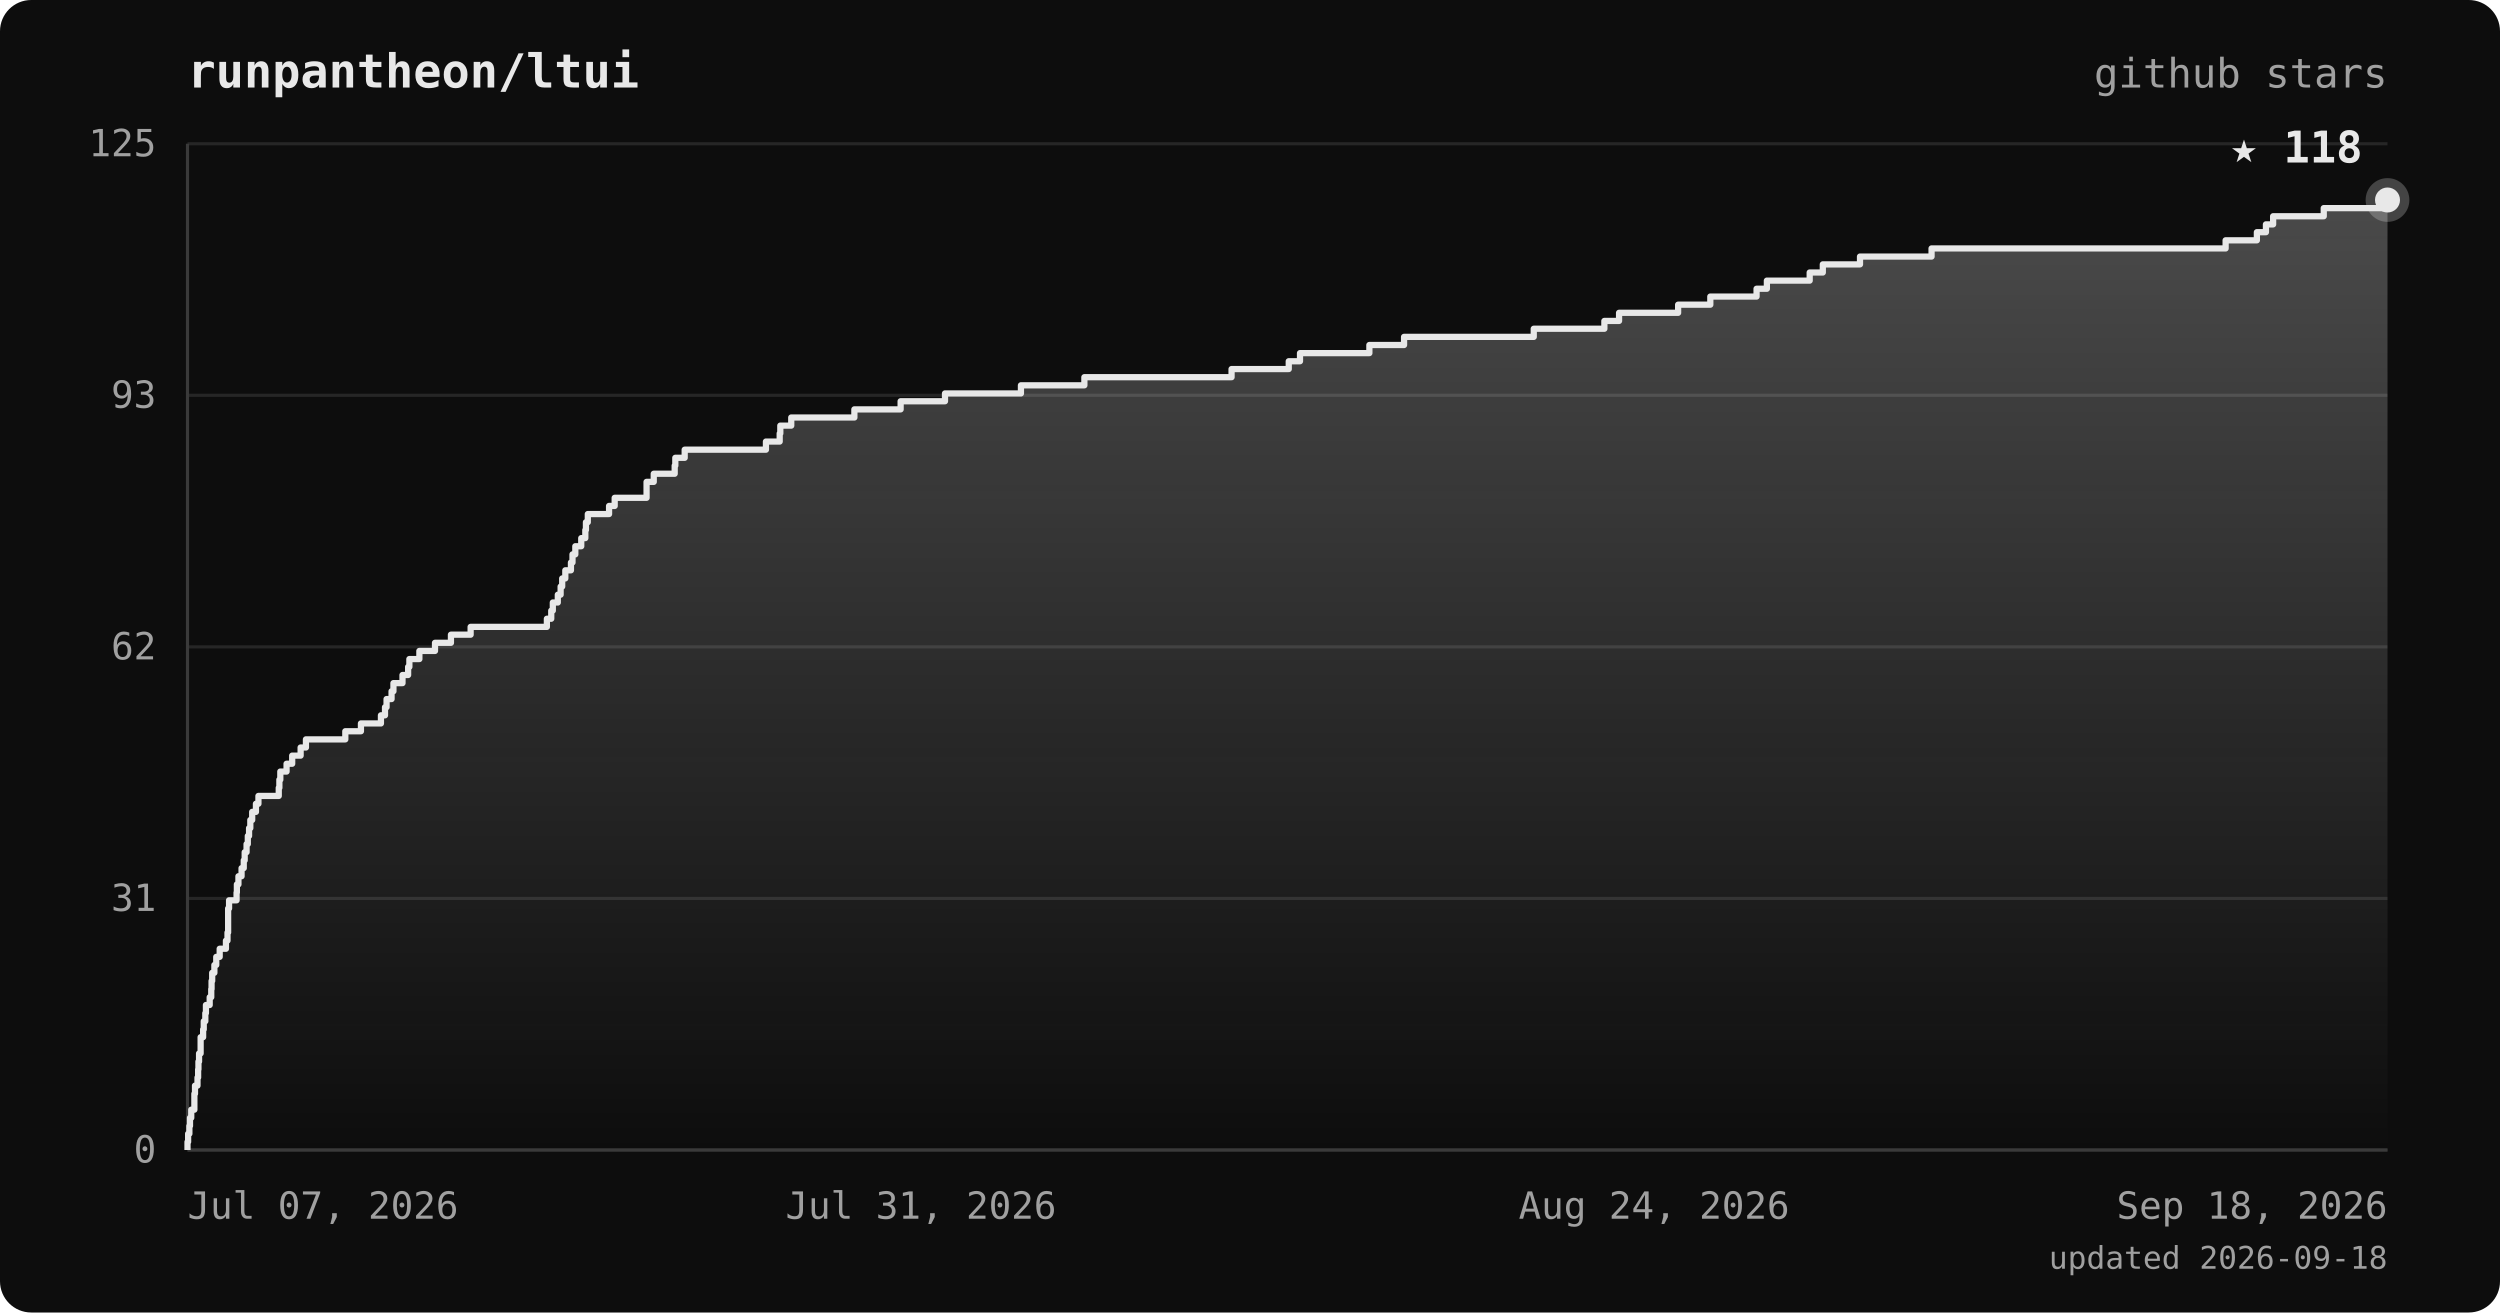
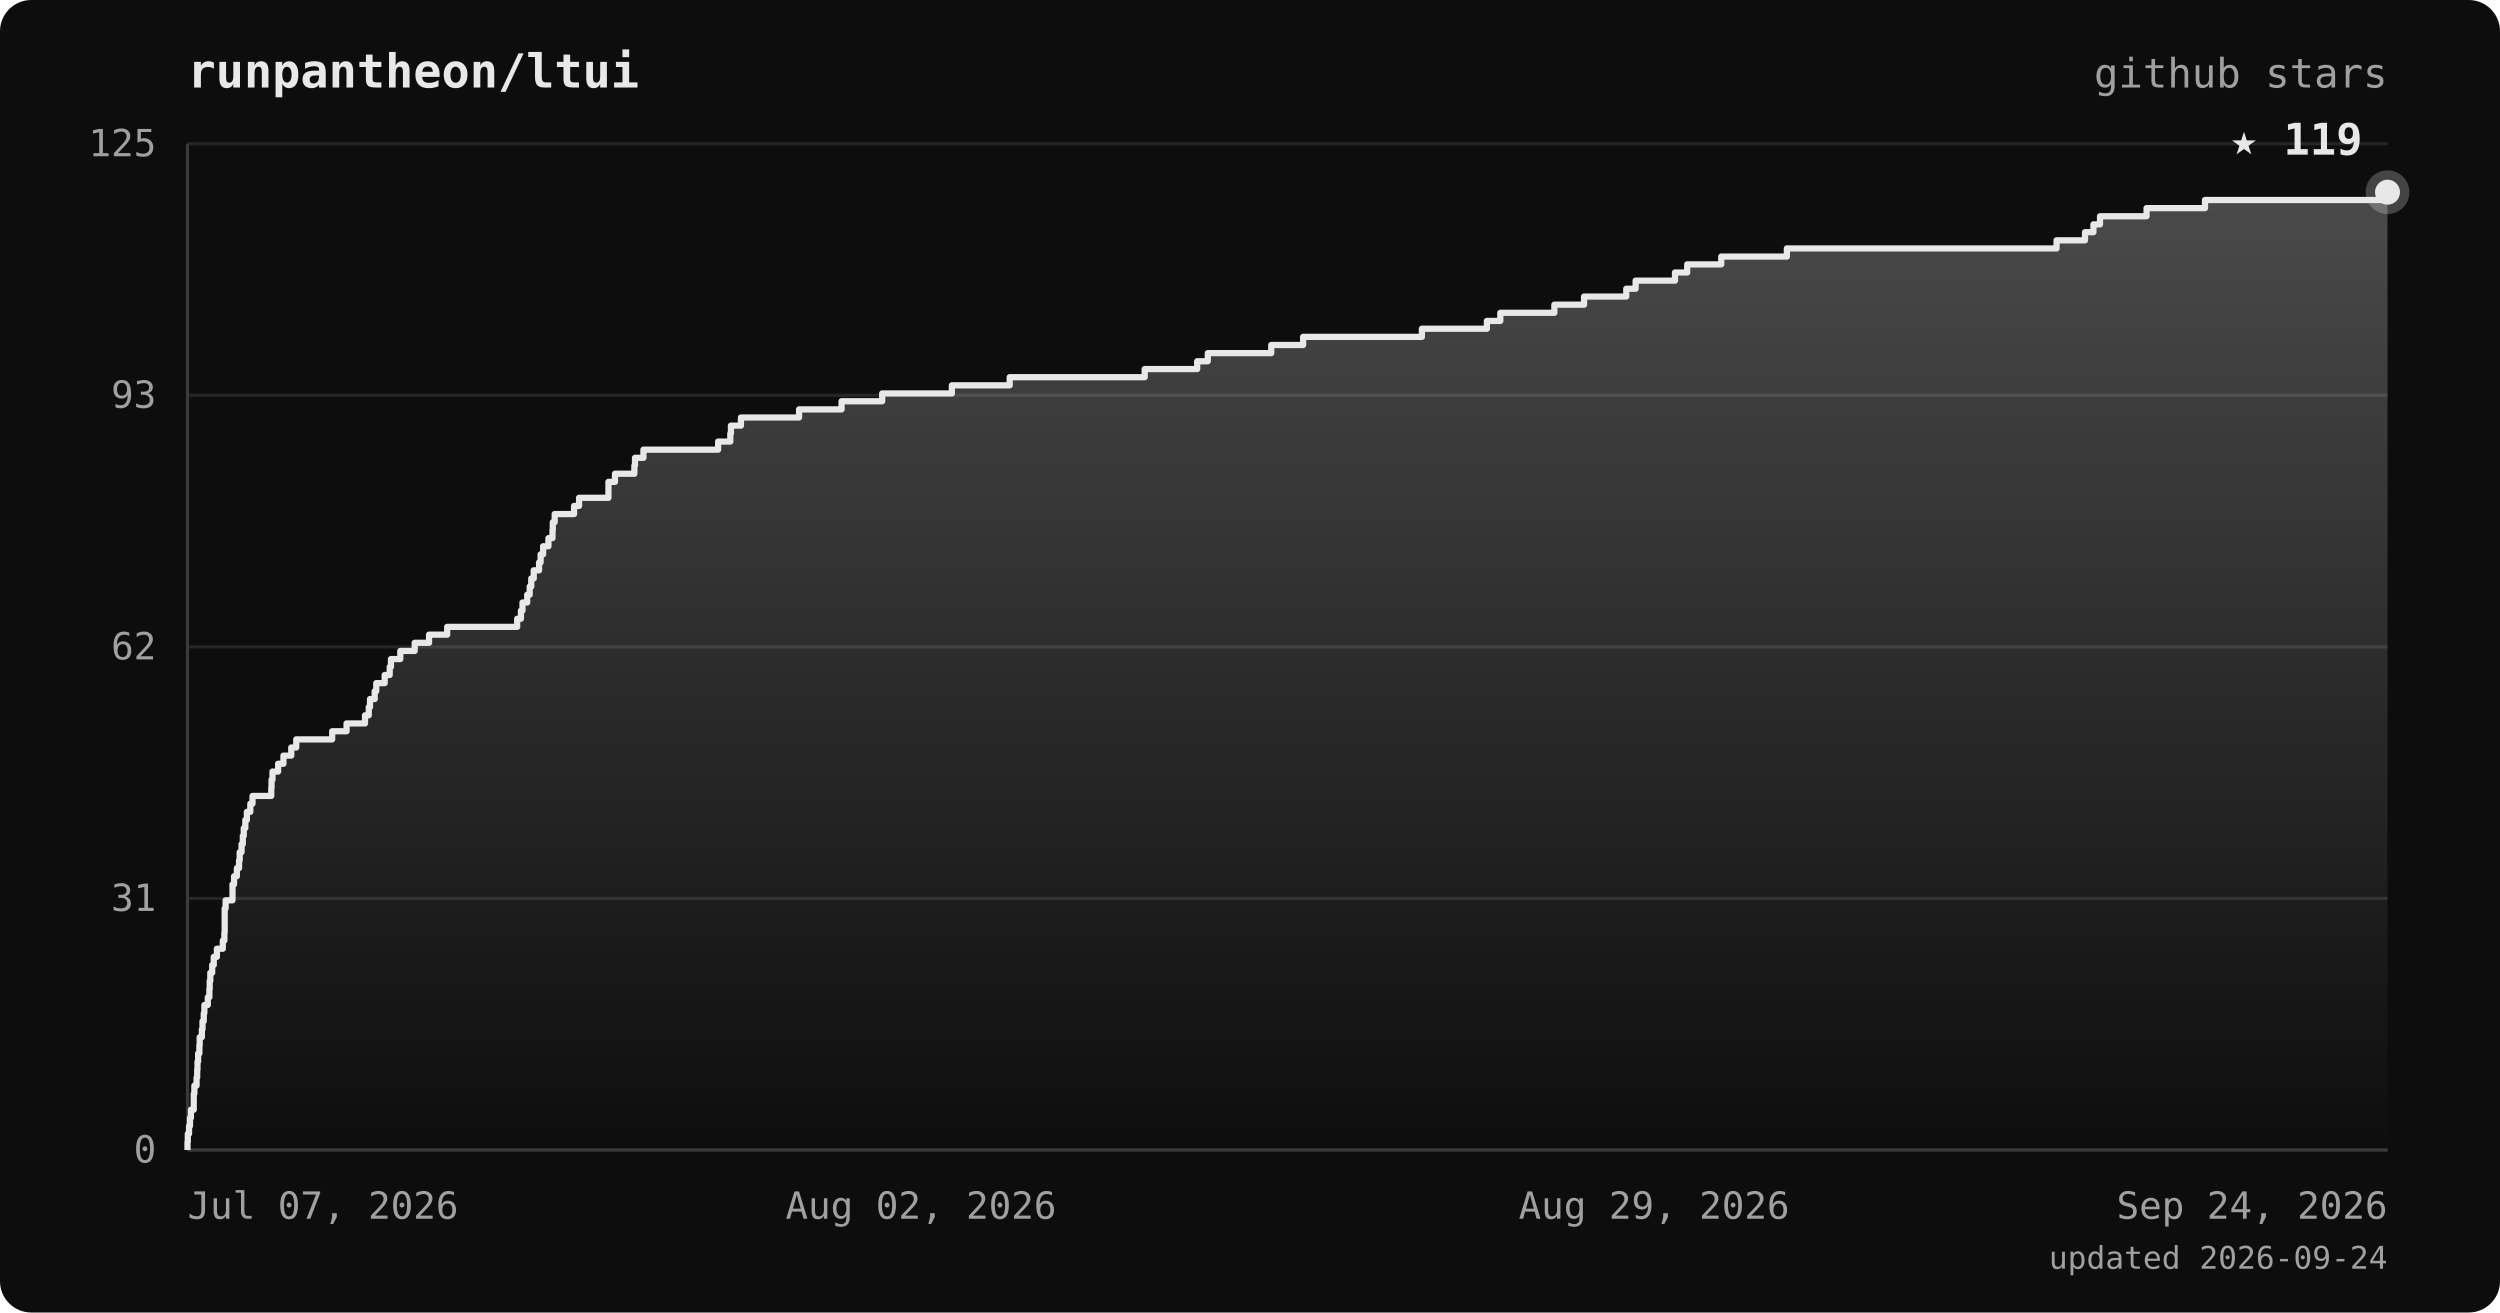
<svg xmlns="http://www.w3.org/2000/svg" viewBox="0 0 800 420" font-family="ui-monospace, 'JetBrains Mono', 'SFMono-Regular', Menlo, monospace">
  <defs>
    <linearGradient id="area" x1="0" y1="0" x2="0" y2="1">
      <stop offset="0%" stop-color="#e8e8e8" stop-opacity="0.28" />
      <stop offset="100%" stop-color="#e8e8e8" stop-opacity="0" />
    </linearGradient>
  </defs>
  <rect width="800" height="420" rx="10" fill="#0d0d0d" />
  <text x="60" y="28" fill="#e8e8e8" font-size="15" font-weight="bold">runpantheon/ltui</text>
  <text x="764" y="28" text-anchor="end" fill="#a0a0a0" font-size="13">github stars</text>
  <line x1="60" y1="368.0" x2="764" y2="368.0" stroke="#262626" stroke-width="1" />
  <line x1="60" y1="287.5" x2="764" y2="287.5" stroke="#262626" stroke-width="1" />
  <line x1="60" y1="207.0" x2="764" y2="207.0" stroke="#262626" stroke-width="1" />
  <line x1="60" y1="126.5" x2="764" y2="126.5" stroke="#262626" stroke-width="1" />
  <line x1="60" y1="46.0" x2="764" y2="46.0" stroke="#262626" stroke-width="1" />
  <line x1="60" y1="46" x2="60" y2="368" stroke="#3a3a3a" stroke-width="1" />
  <line x1="60" y1="368" x2="764" y2="368" stroke="#3a3a3a" stroke-width="1" />
-   <polygon points="60,368.0 60.0,368.0 60.0,368.0 60.0,365.4 60.2,365.4 60.2,362.8 60.6,362.8 60.6,360.3 60.8,360.3 60.8,357.7 61.2,357.7 61.2,355.1 62.2,355.1 62.2,352.5 62.2,352.5 62.2,350.0 62.4,350.0 62.4,347.4 63.2,347.4 63.2,344.8 63.4,344.8 63.4,342.2 63.5,342.2 63.5,339.7 63.7,339.7 63.7,337.1 64.2,337.1 64.2,334.5 64.2,334.5 64.2,331.9 65.0,331.9 65.0,329.4 65.2,329.4 65.2,326.8 65.7,326.8 65.7,324.2 65.9,324.2 65.9,321.6 67.1,321.6 67.1,319.1 67.6,319.1 67.6,316.5 67.7,316.5 67.7,313.9 67.9,313.9 67.9,311.3 68.6,311.3 68.6,308.8 69.2,308.8 69.2,306.2 70.3,306.2 70.3,303.6 72.3,303.6 72.3,301.0 72.8,301.0 72.8,298.4 73.0,298.4 73.0,295.9 73.0,295.9 73.0,293.3 73.0,293.3 73.0,290.7 73.3,290.7 73.3,288.1 75.7,288.1 75.7,285.6 75.8,285.6 75.8,283.0 76.3,283.0 76.3,280.4 77.3,280.4 77.3,277.8 78.0,277.8 78.0,275.3 78.3,275.3 78.3,272.7 78.9,272.7 78.9,270.1 79.3,270.1 79.3,267.5 79.7,267.5 79.7,265.0 80.1,265.0 80.1,262.4 80.7,262.4 80.7,259.8 81.9,259.8 81.9,257.2 82.7,257.2 82.7,254.7 89.2,254.7 89.2,252.1 89.4,252.1 89.4,249.5 89.7,249.5 89.7,246.9 91.7,246.9 91.7,244.4 93.5,244.4 93.5,241.8 96.2,241.8 96.2,239.2 97.9,239.2 97.9,236.6 110.5,236.6 110.5,234.0 115.5,234.0 115.5,231.5 121.9,231.5 121.9,228.9 123.2,228.9 123.2,226.3 123.7,226.3 123.7,223.7 125.3,223.7 125.3,221.2 125.9,221.2 125.9,218.6 128.8,218.6 128.8,216.0 130.6,216.0 130.6,213.4 131.0,213.4 131.0,210.9 134.2,210.9 134.2,208.3 139.2,208.3 139.2,205.7 144.3,205.7 144.3,203.1 150.6,203.1 150.6,200.6 175.0,200.6 175.0,198.0 176.4,198.0 176.4,195.4 176.9,195.4 176.9,192.8 178.5,192.8 178.5,190.3 179.4,190.3 179.4,187.7 179.9,187.7 179.9,185.1 180.9,185.1 180.9,182.5 182.7,182.5 182.7,180.0 183.2,180.0 183.2,177.4 184.1,177.4 184.1,174.8 186.0,174.8 186.0,172.2 187.3,172.2 187.3,169.6 187.5,169.6 187.5,167.1 188.1,167.1 188.1,164.5 194.9,164.5 194.9,161.9 196.7,161.9 196.7,159.3 206.9,159.3 206.9,156.8 206.9,156.8 206.9,154.2 209.2,154.2 209.2,151.6 215.9,151.6 215.9,149.0 216.1,149.0 216.1,146.5 219.1,146.5 219.1,143.9 245.1,143.9 245.1,141.3 249.5,141.3 249.5,138.7 249.7,138.7 249.7,136.2 253.2,136.2 253.2,133.6 273.4,133.6 273.4,131.0 288.2,131.0 288.2,128.4 302.4,128.4 302.4,125.9 326.7,125.9 326.7,123.3 347.0,123.3 347.0,120.7 394.1,120.7 394.1,118.1 412.4,118.1 412.4,115.6 416.0,115.6 416.0,113.0 438.2,113.0 438.2,110.4 449.3,110.4 449.3,107.8 490.8,107.8 490.8,105.2 513.4,105.2 513.4,102.7 518.1,102.7 518.1,100.1 537.0,100.1 537.0,97.5 547.3,97.5 547.3,94.9 562.1,94.9 562.1,92.4 565.4,92.4 565.4,89.8 579.1,89.8 579.1,87.2 583.3,87.2 583.3,84.6 595.2,84.6 595.2,82.1 618.1,82.1 618.1,79.5 712.2,79.5 712.2,76.9 722.2,76.9 722.2,74.3 725.1,74.3 725.1,71.8 727.4,71.8 727.4,69.2 743.6,69.2 743.6,66.6 764.0,66.6 764.0,64.0 764.0,64.0 764.0,368.0" fill="url(#area)" />
-   <polyline points="60.0,368.0 60.0,368.0 60.0,365.4 60.2,365.4 60.2,362.8 60.6,362.8 60.6,360.3 60.8,360.3 60.8,357.7 61.2,357.7 61.2,355.1 62.2,355.1 62.2,352.5 62.2,352.5 62.2,350.0 62.4,350.0 62.4,347.4 63.2,347.4 63.2,344.8 63.4,344.8 63.4,342.2 63.5,342.2 63.5,339.7 63.7,339.7 63.7,337.1 64.2,337.1 64.2,334.5 64.2,334.5 64.2,331.9 65.0,331.9 65.0,329.4 65.2,329.4 65.2,326.8 65.7,326.8 65.7,324.2 65.9,324.2 65.9,321.6 67.1,321.6 67.1,319.1 67.6,319.1 67.6,316.5 67.7,316.5 67.7,313.9 67.9,313.9 67.9,311.3 68.6,311.3 68.6,308.8 69.2,308.8 69.2,306.2 70.3,306.2 70.3,303.6 72.3,303.6 72.3,301.0 72.8,301.0 72.8,298.4 73.0,298.4 73.0,295.9 73.0,295.9 73.0,293.3 73.0,293.3 73.0,290.7 73.3,290.7 73.3,288.1 75.7,288.1 75.7,285.6 75.8,285.6 75.8,283.0 76.3,283.0 76.3,280.4 77.3,280.4 77.3,277.8 78.0,277.8 78.0,275.3 78.3,275.3 78.3,272.7 78.9,272.7 78.9,270.1 79.3,270.1 79.3,267.5 79.7,267.5 79.7,265.0 80.1,265.0 80.1,262.4 80.7,262.4 80.7,259.8 81.9,259.8 81.9,257.2 82.7,257.2 82.7,254.7 89.2,254.7 89.2,252.1 89.4,252.1 89.4,249.5 89.7,249.5 89.7,246.9 91.7,246.9 91.7,244.4 93.5,244.4 93.5,241.8 96.2,241.8 96.2,239.2 97.9,239.2 97.9,236.6 110.5,236.6 110.5,234.0 115.5,234.0 115.5,231.5 121.9,231.5 121.9,228.9 123.2,228.9 123.2,226.3 123.7,226.3 123.7,223.7 125.3,223.7 125.3,221.2 125.9,221.2 125.9,218.6 128.8,218.6 128.8,216.0 130.6,216.0 130.6,213.4 131.0,213.4 131.0,210.9 134.2,210.9 134.2,208.3 139.2,208.3 139.2,205.7 144.3,205.7 144.3,203.1 150.6,203.1 150.6,200.6 175.0,200.6 175.0,198.0 176.4,198.0 176.4,195.4 176.9,195.4 176.9,192.8 178.5,192.8 178.5,190.3 179.4,190.3 179.4,187.7 179.9,187.7 179.9,185.1 180.9,185.1 180.9,182.5 182.7,182.5 182.7,180.0 183.2,180.0 183.2,177.4 184.1,177.4 184.1,174.8 186.0,174.8 186.0,172.2 187.3,172.2 187.3,169.6 187.5,169.6 187.5,167.1 188.1,167.1 188.1,164.5 194.9,164.5 194.9,161.9 196.7,161.9 196.7,159.3 206.9,159.3 206.9,156.8 206.9,156.8 206.9,154.2 209.2,154.2 209.2,151.6 215.9,151.6 215.9,149.0 216.1,149.0 216.1,146.5 219.1,146.5 219.1,143.9 245.1,143.9 245.1,141.3 249.5,141.3 249.5,138.7 249.7,138.7 249.7,136.2 253.2,136.2 253.2,133.6 273.4,133.6 273.4,131.0 288.2,131.0 288.2,128.4 302.4,128.4 302.4,125.9 326.7,125.9 326.7,123.3 347.0,123.3 347.0,120.7 394.1,120.7 394.1,118.1 412.4,118.1 412.4,115.6 416.0,115.6 416.0,113.0 438.2,113.0 438.2,110.4 449.3,110.4 449.3,107.8 490.8,107.8 490.8,105.2 513.4,105.2 513.4,102.7 518.1,102.7 518.1,100.1 537.0,100.1 537.0,97.5 547.3,97.5 547.3,94.9 562.1,94.9 562.1,92.4 565.4,92.4 565.4,89.8 579.1,89.8 579.1,87.2 583.3,87.2 583.3,84.6 595.2,84.6 595.2,82.1 618.1,82.1 618.1,79.5 712.2,79.5 712.2,76.9 722.2,76.9 722.2,74.3 725.1,74.3 725.1,71.8 727.4,71.8 727.4,69.2 743.6,69.2 743.6,66.6 764.0,66.6 764.0,64.0 764.0,64.0" fill="none" stroke="#e8e8e8" stroke-width="2" stroke-linejoin="round" />
-   <circle cx="764.0" cy="64.0" r="7" fill="#e8e8e8" opacity="0.25" />
-   <circle cx="764.0" cy="64.0" r="4" fill="#e8e8e8" />
-   <text x="756.0" y="52.0" text-anchor="end" fill="#e8e8e8" font-size="14" font-weight="bold">★ 118</text>
+   <polygon points="60,368.0 60.0,368.0 60.0,368.0 60.0,365.4 60.1,365.4 60.1,362.8 60.5,362.8 60.5,360.3 60.8,360.3 60.8,357.7 61.1,357.7 61.1,355.1 62.0,355.1 62.0,352.5 62.0,352.5 62.0,350.0 62.2,350.0 62.2,347.4 62.9,347.4 62.9,344.8 63.1,344.8 63.1,342.2 63.2,342.2 63.2,339.7 63.4,339.7 63.4,337.1 63.8,337.1 63.8,334.5 63.9,334.5 63.9,331.9 64.6,331.9 64.6,329.4 64.8,329.4 64.8,326.8 65.2,326.8 65.2,324.2 65.4,324.2 65.4,321.6 66.5,321.6 66.5,319.1 67.0,319.1 67.0,316.5 67.1,316.5 67.1,313.9 67.3,313.9 67.3,311.3 67.9,311.3 67.9,308.8 68.4,308.8 68.4,306.2 69.4,306.2 69.4,303.6 71.3,303.6 71.3,301.0 71.8,301.0 71.8,298.4 71.9,298.4 71.9,295.9 71.9,295.9 71.9,293.3 71.9,293.3 71.9,290.7 72.2,290.7 72.2,288.1 74.4,288.1 74.4,285.6 74.4,285.6 74.4,283.0 74.9,283.0 74.9,280.4 75.8,280.4 75.8,277.8 76.5,277.8 76.5,275.3 76.7,275.3 76.7,272.7 77.3,272.7 77.3,270.1 77.7,270.1 77.7,267.5 78.0,267.5 78.0,265.0 78.5,265.0 78.5,262.4 79.0,262.4 79.0,259.8 80.1,259.8 80.1,257.2 80.8,257.2 80.8,254.7 86.8,254.7 86.8,252.1 86.9,252.1 86.9,249.5 87.2,249.5 87.2,246.9 89.0,246.9 89.0,244.4 90.7,244.4 90.7,241.8 93.2,241.8 93.2,239.2 94.8,239.2 94.8,236.6 106.3,236.6 106.3,234.0 110.9,234.0 110.9,231.5 116.8,231.5 116.8,228.9 118.0,228.9 118.0,226.3 118.4,226.3 118.4,223.7 119.9,223.7 119.9,221.2 120.4,221.2 120.4,218.6 123.1,218.6 123.1,216.0 124.7,216.0 124.7,213.4 125.1,213.4 125.1,210.9 128.1,210.9 128.1,208.3 132.7,208.3 132.7,205.7 137.3,205.7 137.3,203.1 143.1,203.1 143.1,200.6 165.5,200.6 165.5,198.0 166.7,198.0 166.7,195.4 167.2,195.4 167.2,192.8 168.7,192.8 168.7,190.3 169.5,190.3 169.5,187.7 170.0,187.7 170.0,185.1 170.8,185.1 170.8,182.5 172.5,182.5 172.5,180.0 173.0,180.0 173.0,177.4 173.8,177.4 173.8,174.8 175.5,174.8 175.5,172.2 176.8,172.2 176.8,169.6 176.9,169.6 176.9,167.1 177.5,167.1 177.5,164.5 183.7,164.5 183.7,161.9 185.3,161.9 185.3,159.3 194.7,159.3 194.7,156.8 194.7,156.8 194.7,154.2 196.8,154.2 196.8,151.6 203.0,151.6 203.0,149.0 203.2,149.0 203.2,146.5 205.9,146.5 205.9,143.9 229.8,143.9 229.8,141.3 233.7,141.3 233.7,138.7 233.9,138.7 233.9,136.2 237.1,136.2 237.1,133.6 255.7,133.6 255.7,131.0 269.3,131.0 269.3,128.4 282.3,128.4 282.3,125.9 304.6,125.9 304.6,123.3 323.1,123.3 323.1,120.7 366.3,120.7 366.3,118.1 383.1,118.1 383.1,115.6 386.5,115.6 386.5,113.0 406.8,113.0 406.8,110.4 417.0,110.4 417.0,107.8 455.0,107.8 455.0,105.2 475.8,105.2 475.8,102.7 480.1,102.7 480.1,100.1 497.4,100.1 497.4,97.5 506.9,97.5 506.9,94.9 520.4,94.9 520.4,92.4 523.4,92.4 523.4,89.8 536.0,89.8 536.0,87.2 539.9,87.2 539.9,84.6 550.8,84.6 550.8,82.1 571.8,82.1 571.8,79.5 658.1,79.5 658.1,76.9 667.2,76.9 667.2,74.3 669.9,74.3 669.9,71.8 672.0,71.8 672.0,69.2 686.9,69.2 686.9,66.6 705.6,66.6 705.6,64.0 764.0,64.0 764.0,61.5 764.0,61.5 764.0,368.0" fill="url(#area)" />
+   <polyline points="60.0,368.0 60.0,368.0 60.0,365.4 60.1,365.4 60.1,362.8 60.5,362.8 60.5,360.3 60.8,360.3 60.8,357.7 61.1,357.7 61.1,355.1 62.0,355.1 62.0,352.5 62.0,352.5 62.0,350.0 62.2,350.0 62.2,347.4 62.9,347.4 62.9,344.8 63.1,344.8 63.1,342.2 63.2,342.2 63.2,339.7 63.4,339.7 63.4,337.1 63.8,337.1 63.8,334.5 63.9,334.5 63.9,331.9 64.6,331.9 64.6,329.4 64.8,329.4 64.8,326.8 65.2,326.8 65.2,324.2 65.4,324.2 65.4,321.6 66.5,321.6 66.5,319.1 67.0,319.1 67.0,316.5 67.1,316.5 67.1,313.9 67.3,313.9 67.3,311.3 67.9,311.3 67.9,308.8 68.4,308.8 68.4,306.2 69.4,306.2 69.4,303.6 71.3,303.6 71.3,301.0 71.8,301.0 71.8,298.4 71.9,298.4 71.9,295.9 71.9,295.9 71.9,293.3 71.9,293.3 71.9,290.7 72.2,290.7 72.2,288.1 74.4,288.1 74.4,285.6 74.4,285.6 74.4,283.0 74.9,283.0 74.9,280.4 75.8,280.4 75.8,277.8 76.5,277.8 76.5,275.3 76.7,275.3 76.7,272.7 77.3,272.7 77.3,270.1 77.7,270.1 77.7,267.5 78.0,267.5 78.0,265.0 78.5,265.0 78.5,262.4 79.0,262.4 79.0,259.8 80.1,259.8 80.1,257.2 80.8,257.2 80.8,254.7 86.8,254.7 86.8,252.1 86.9,252.1 86.9,249.5 87.2,249.5 87.2,246.9 89.0,246.9 89.0,244.4 90.7,244.4 90.7,241.8 93.2,241.8 93.2,239.2 94.8,239.2 94.8,236.6 106.3,236.6 106.3,234.0 110.9,234.0 110.9,231.5 116.8,231.5 116.8,228.9 118.0,228.9 118.0,226.3 118.4,226.3 118.4,223.7 119.9,223.7 119.9,221.2 120.4,221.2 120.4,218.6 123.1,218.6 123.1,216.0 124.7,216.0 124.7,213.4 125.1,213.4 125.1,210.9 128.1,210.9 128.1,208.3 132.7,208.3 132.7,205.7 137.3,205.7 137.3,203.1 143.1,203.1 143.1,200.6 165.5,200.6 165.5,198.0 166.7,198.0 166.7,195.4 167.2,195.4 167.2,192.8 168.7,192.8 168.7,190.3 169.5,190.3 169.5,187.7 170.0,187.7 170.0,185.1 170.8,185.1 170.8,182.5 172.5,182.5 172.5,180.0 173.0,180.0 173.0,177.4 173.8,177.4 173.8,174.8 175.5,174.8 175.5,172.2 176.8,172.2 176.8,169.6 176.9,169.6 176.9,167.1 177.5,167.1 177.5,164.5 183.7,164.5 183.7,161.9 185.3,161.9 185.3,159.3 194.7,159.3 194.7,156.8 194.7,156.8 194.7,154.2 196.8,154.2 196.8,151.6 203.0,151.6 203.0,149.0 203.2,149.0 203.2,146.5 205.9,146.5 205.9,143.9 229.8,143.9 229.8,141.3 233.7,141.3 233.7,138.7 233.9,138.7 233.9,136.2 237.1,136.2 237.1,133.6 255.7,133.6 255.7,131.0 269.3,131.0 269.3,128.4 282.3,128.4 282.3,125.9 304.6,125.9 304.6,123.3 323.1,123.3 323.1,120.7 366.3,120.7 366.3,118.1 383.1,118.1 383.1,115.6 386.5,115.6 386.5,113.0 406.8,113.0 406.8,110.4 417.0,110.4 417.0,107.8 455.0,107.8 455.0,105.2 475.8,105.2 475.8,102.7 480.1,102.7 480.1,100.1 497.4,100.1 497.4,97.5 506.9,97.5 506.9,94.9 520.4,94.9 520.4,92.4 523.4,92.4 523.4,89.8 536.0,89.8 536.0,87.2 539.9,87.2 539.9,84.6 550.8,84.6 550.8,82.1 571.8,82.1 571.8,79.5 658.1,79.5 658.1,76.9 667.2,76.9 667.2,74.3 669.9,74.3 669.9,71.8 672.0,71.8 672.0,69.2 686.9,69.2 686.9,66.6 705.6,66.6 705.6,64.0 764.0,64.0 764.0,61.5 764.0,61.5" fill="none" stroke="#e8e8e8" stroke-width="2" stroke-linejoin="round" />
+   <circle cx="764.0" cy="61.5" r="7" fill="#e8e8e8" opacity="0.25" />
+   <circle cx="764.0" cy="61.5" r="4" fill="#e8e8e8" />
+   <text x="756.0" y="49.5" text-anchor="end" fill="#e8e8e8" font-size="14" font-weight="bold">★ 119</text>
  <text x="50" y="372.0" text-anchor="end" fill="#a0a0a0" font-size="12">0</text>
  <text x="50" y="291.5" text-anchor="end" fill="#a0a0a0" font-size="12">31</text>
  <text x="50" y="211.0" text-anchor="end" fill="#a0a0a0" font-size="12">62</text>
  <text x="50" y="130.5" text-anchor="end" fill="#a0a0a0" font-size="12">93</text>
  <text x="50" y="50.0" text-anchor="end" fill="#a0a0a0" font-size="12">125</text>
  <text x="60.0" y="390" text-anchor="start" fill="#a0a0a0" font-size="12">Jul 07, 2026</text>
-   <text x="294.7" y="390" text-anchor="middle" fill="#a0a0a0" font-size="12">Jul 31, 2026</text>
-   <text x="529.3" y="390" text-anchor="middle" fill="#a0a0a0" font-size="12">Aug 24, 2026</text>
-   <text x="764.0" y="390" text-anchor="end" fill="#a0a0a0" font-size="12">Sep 18, 2026</text>
-   <text x="764" y="406" text-anchor="end" fill="#a0a0a0" font-size="10">updated 2026-09-18</text>
+   <text x="294.7" y="390" text-anchor="middle" fill="#a0a0a0" font-size="12">Aug 02, 2026</text>
+   <text x="529.3" y="390" text-anchor="middle" fill="#a0a0a0" font-size="12">Aug 29, 2026</text>
+   <text x="764.0" y="390" text-anchor="end" fill="#a0a0a0" font-size="12">Sep 24, 2026</text>
+   <text x="764" y="406" text-anchor="end" fill="#a0a0a0" font-size="10">updated 2026-09-24</text>
</svg>
